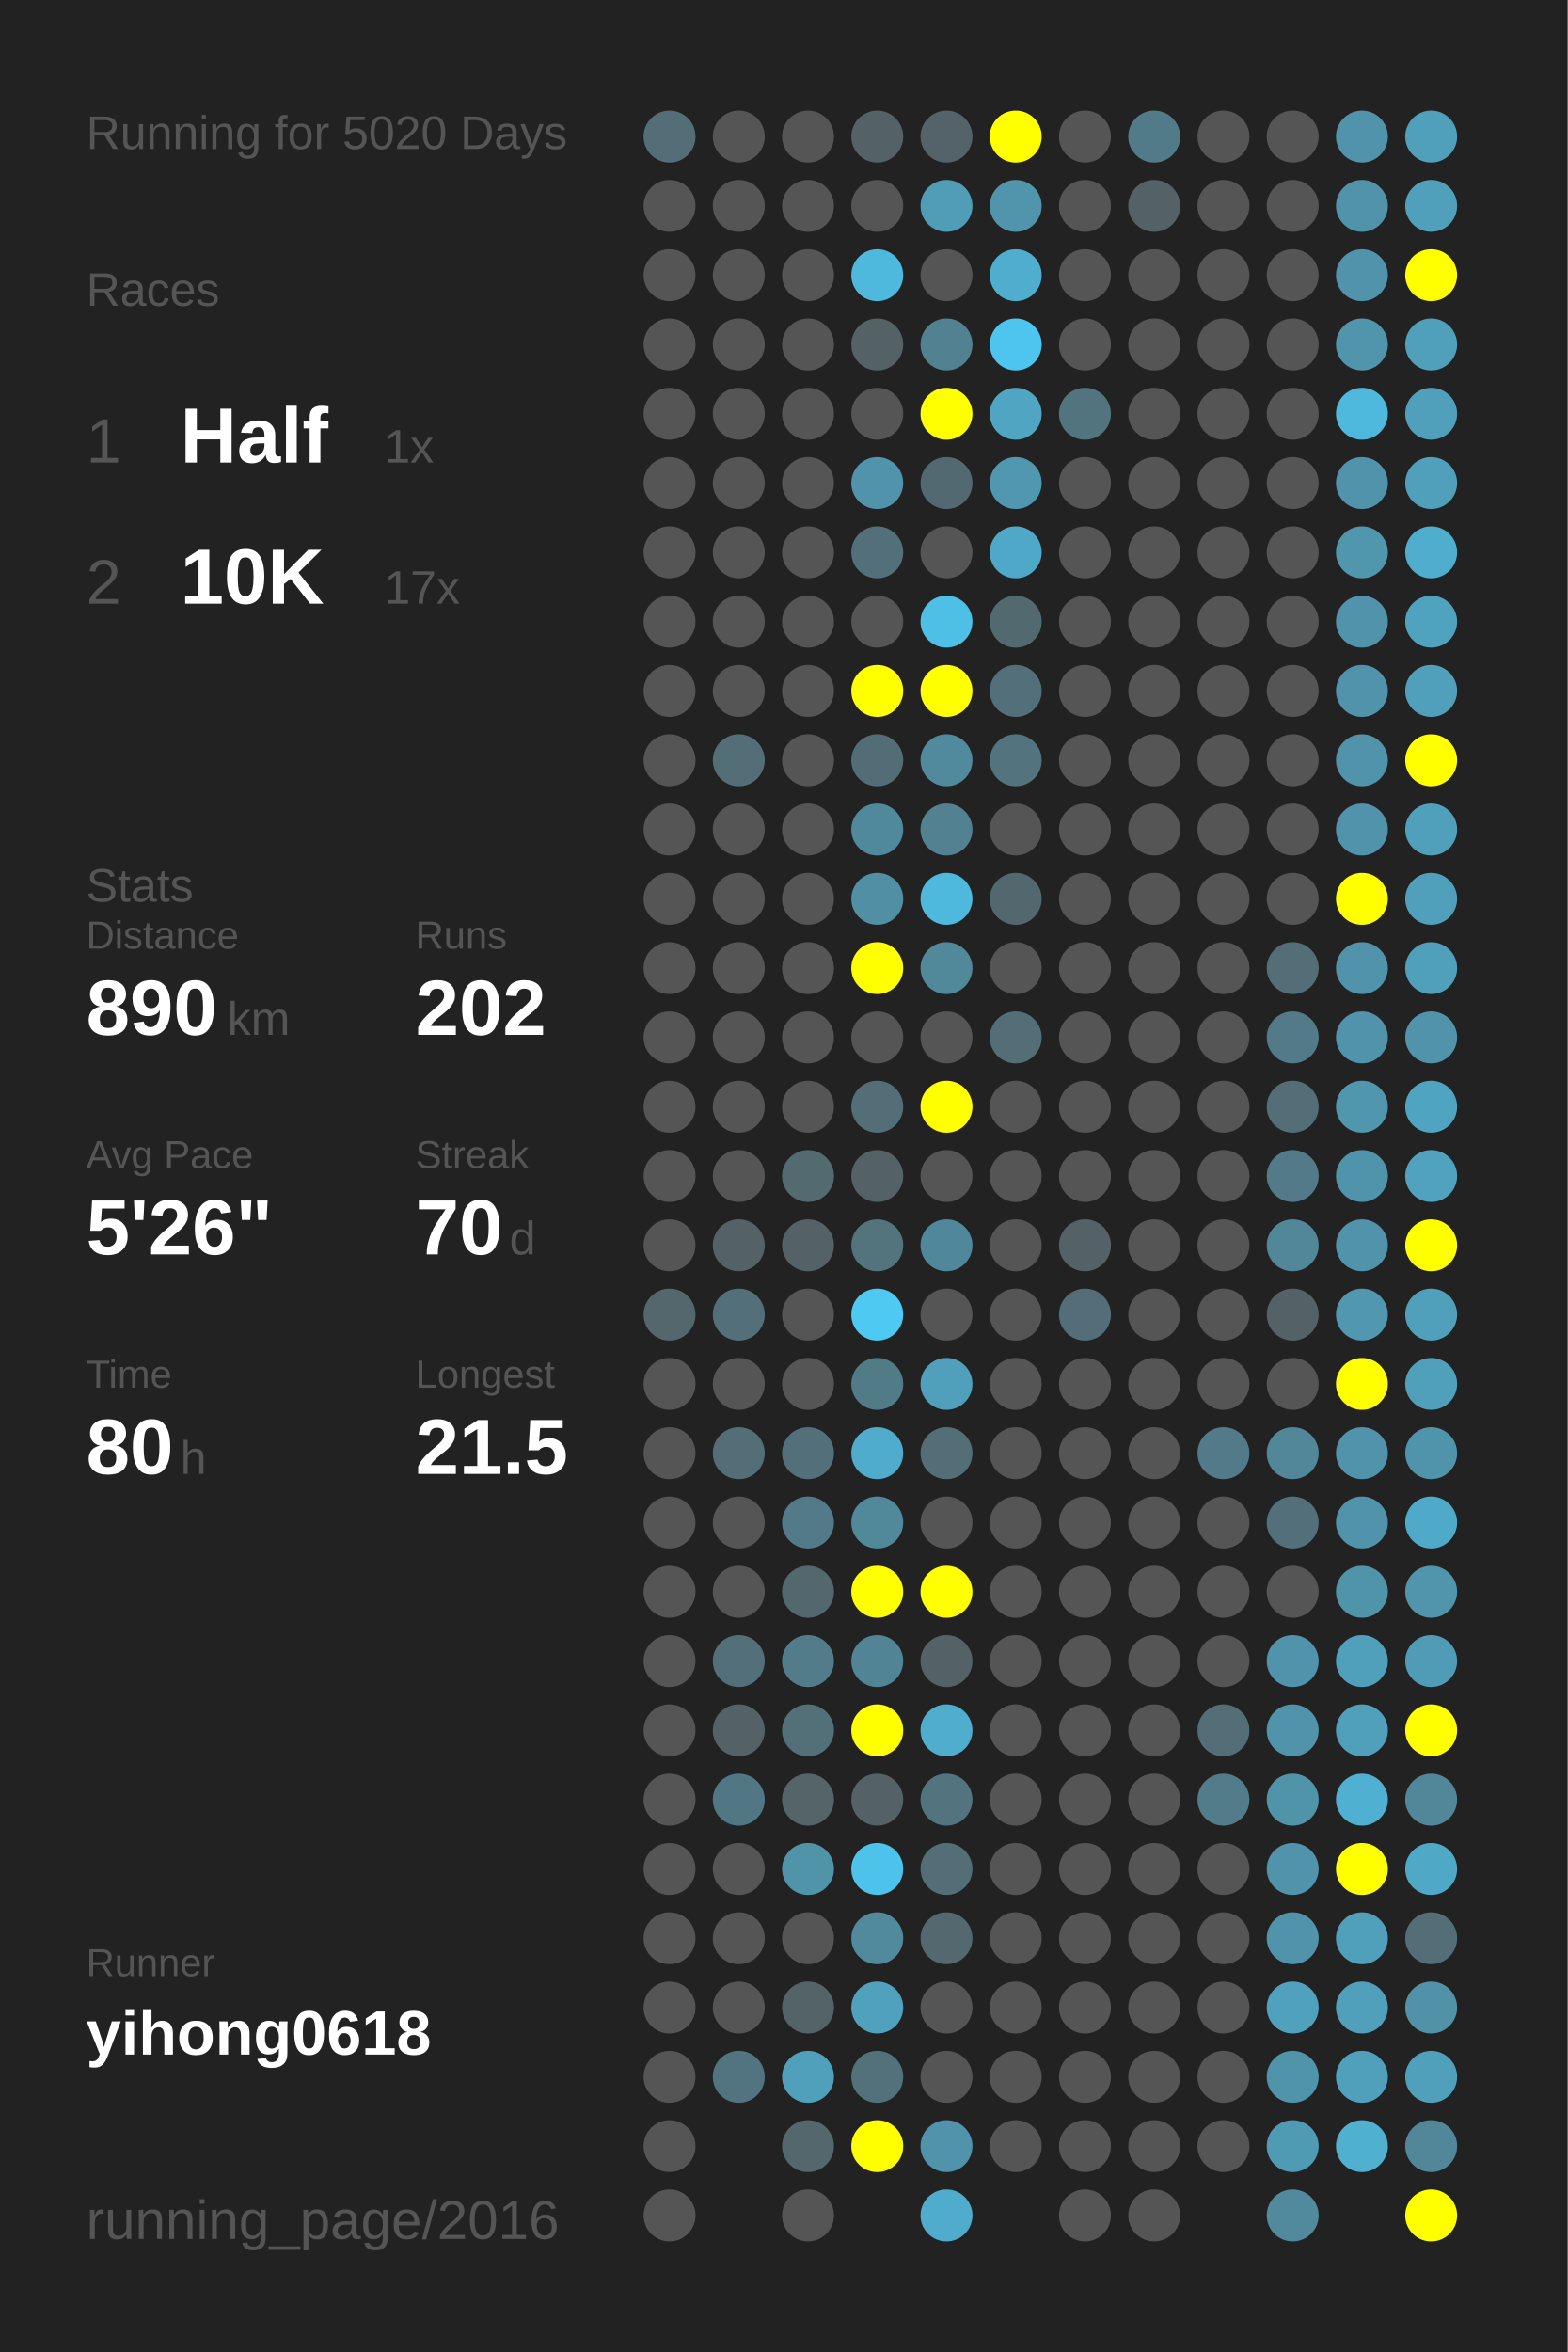
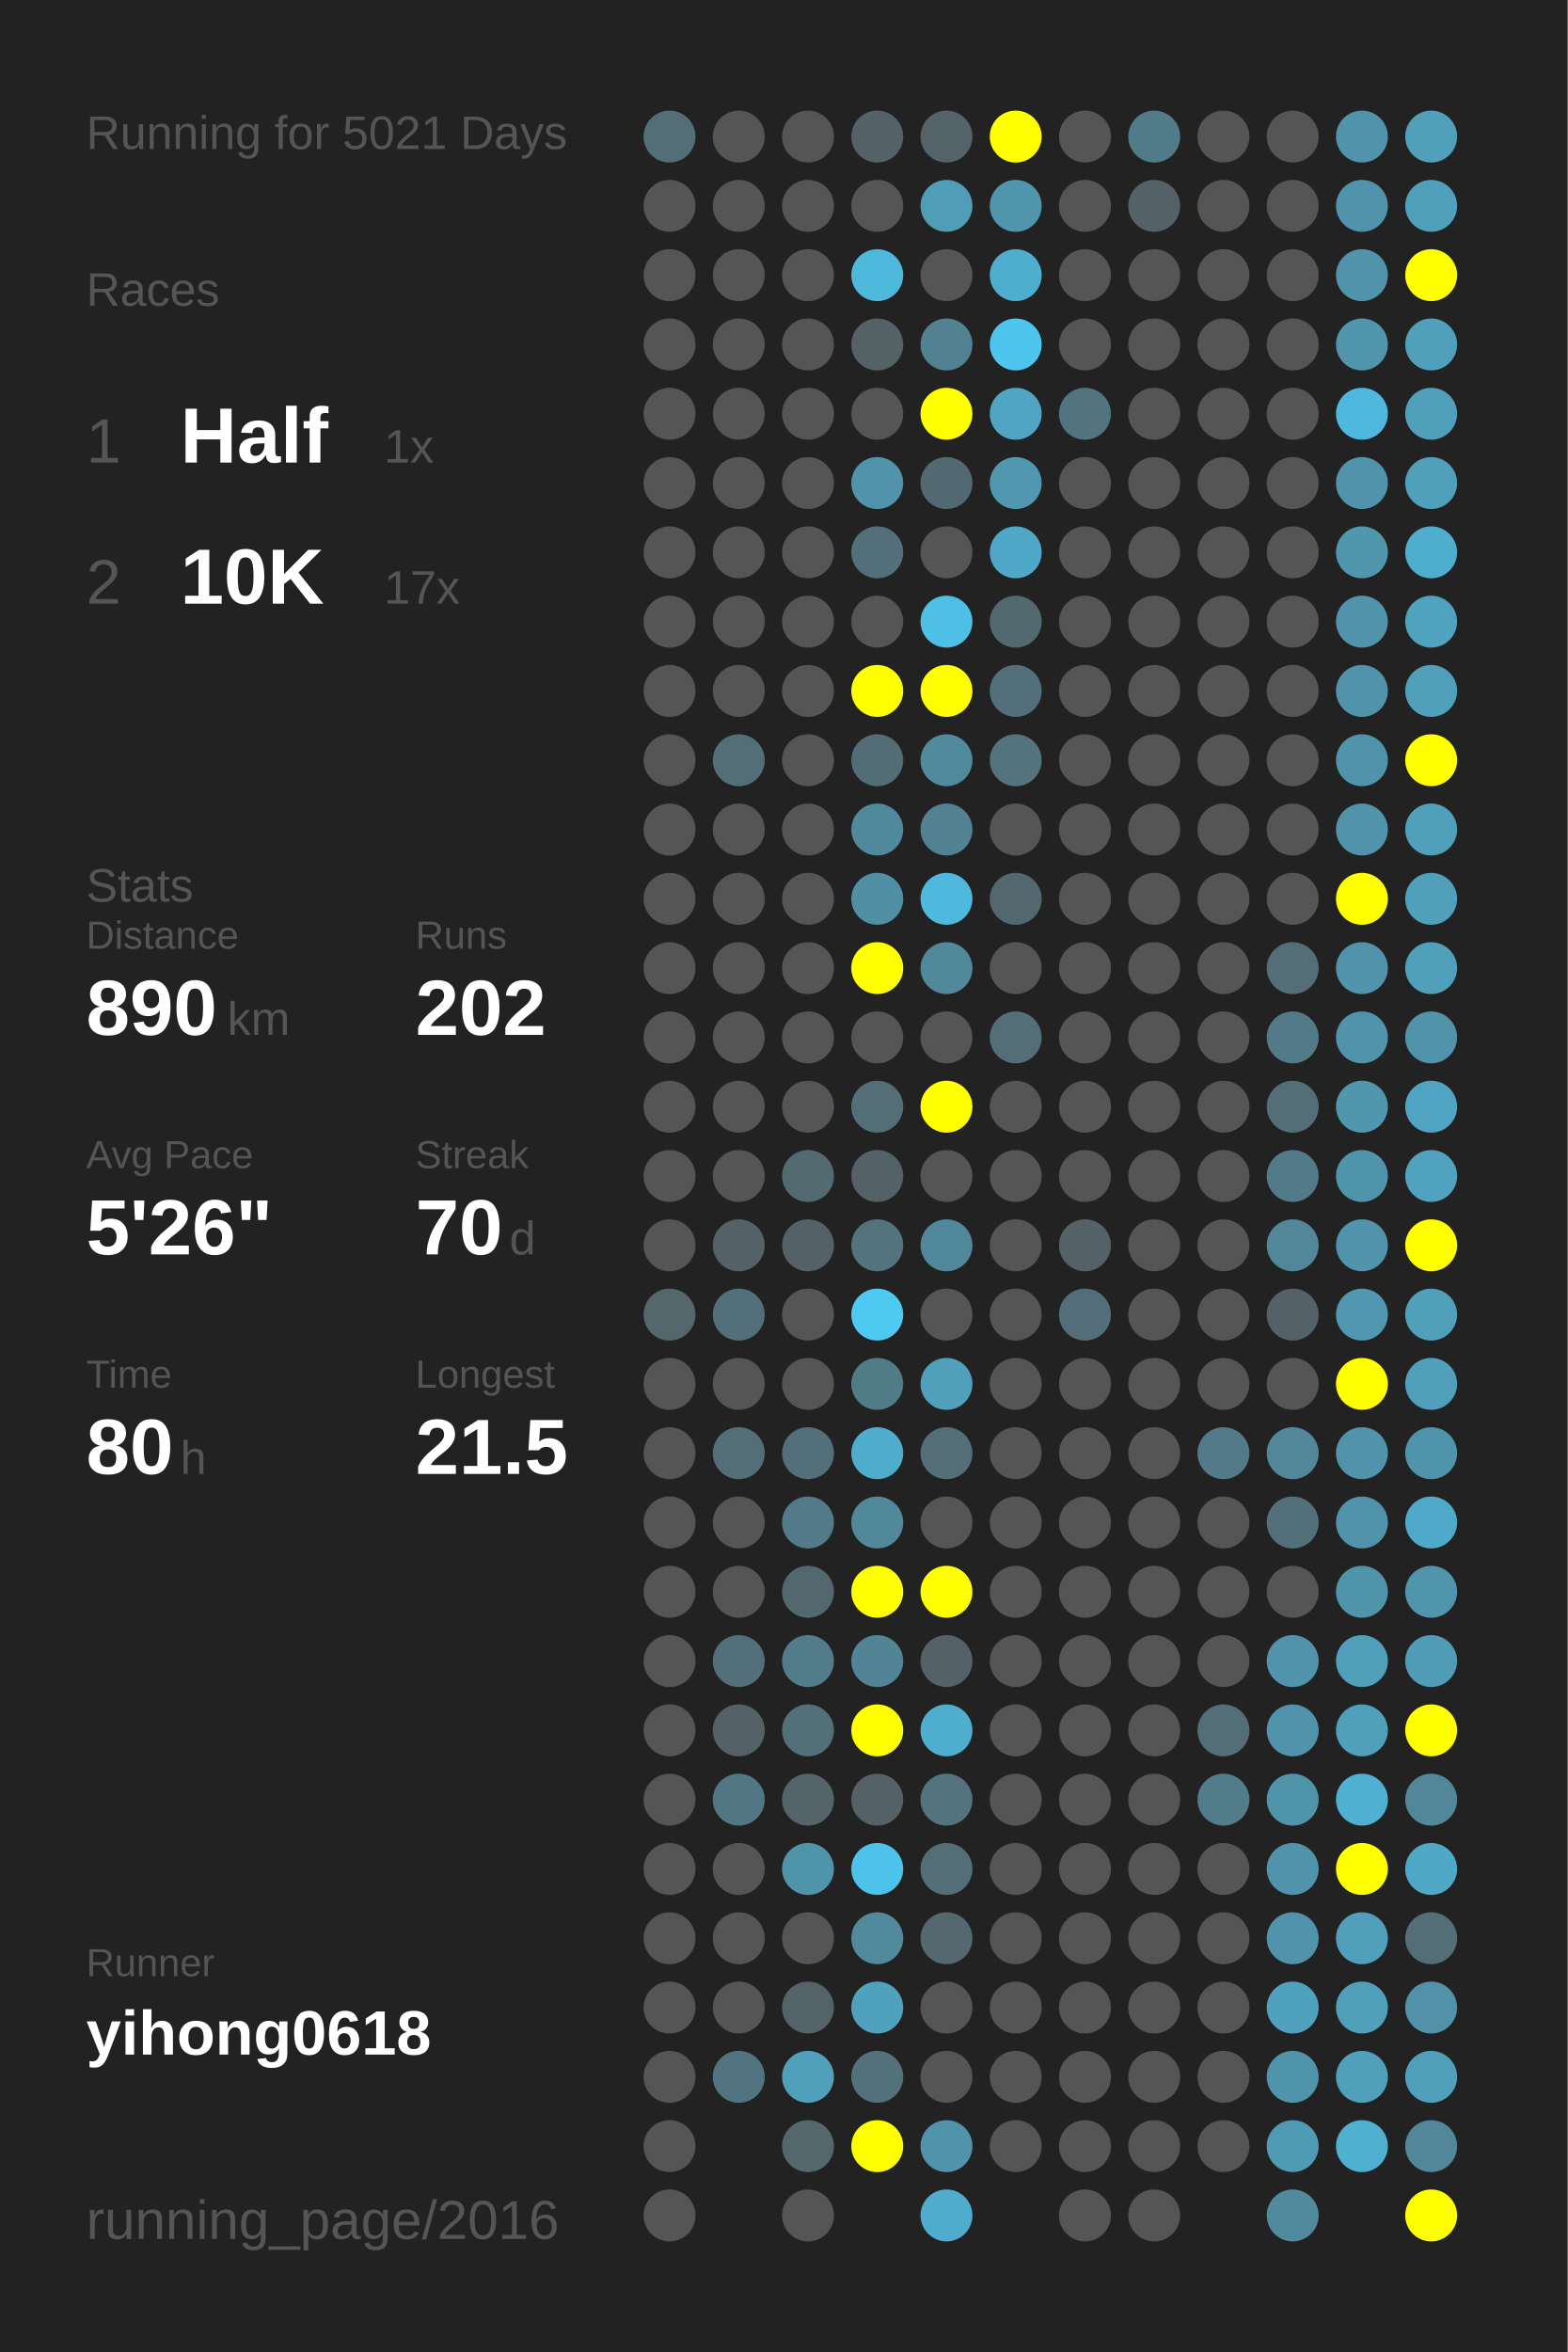
<svg xmlns="http://www.w3.org/2000/svg" baseProfile="full" height="300mm" version="1.1" viewBox="0,0,200,300" width="200mm">
  <defs />
  <rect fill="#222222" height="300" width="200" x="0" y="0" />
-   <text fill="#555555" style="font-size:6px; font-family:Arial;" x="11" y="19">Running for 5020 Days</text>
+   <text fill="#555555" style="font-size:6px; font-family:Arial;" x="11" y="19">Running for 5021 Days</text>
  <text fill="#555555" style="font-size:6px; font-family:Arial;" x="11" y="39">Races</text>
  <text fill="#555555" style="font-size:8px; font-family:Arial;" x="11" y="59">1</text>
  <text fill="#FFFFFF" style="font-size:10px; font-family:Arial; font-weight:bold;" x="23" y="59">Half</text>
  <text fill="#555555" style="font-size:6px; font-family:Arial;" x="49" y="59">1x</text>
  <text fill="#555555" style="font-size:8px; font-family:Arial;" x="11" y="77">2</text>
  <text fill="#FFFFFF" style="font-size:10px; font-family:Arial; font-weight:bold;" x="23" y="77">10K</text>
  <text fill="#555555" style="font-size:6px; font-family:Arial;" x="49" y="77">17x</text>
  <text fill="#555555" style="font-size:6px; font-family:Arial;" x="11" y="115">Stats</text>
  <text fill="#555555" style="font-size:5px; font-family:Arial;" x="11" y="121">Distance</text>
  <text fill="#FFFFFF" style="font-size:10px; font-family:Arial; font-weight:bold;" x="11" y="132">890</text>
  <text fill="#555555" style="font-size:6px; font-family:Arial;" x="29" y="132">km</text>
  <text fill="#555555" style="font-size:5px; font-family:Arial;" x="53" y="121">Runs</text>
  <text fill="#FFFFFF" style="font-size:10px; font-family:Arial; font-weight:bold;" x="53" y="132">202</text>
  <text fill="#555555" style="font-size:5px; font-family:Arial;" x="11" y="149">Avg Pace</text>
  <text fill="#FFFFFF" style="font-size:10px; font-family:Arial; font-weight:bold;" x="11" y="160">5'26"</text>
  <text fill="#555555" style="font-size:5px; font-family:Arial;" x="53" y="149">Streak</text>
  <text fill="#FFFFFF" style="font-size:10px; font-family:Arial; font-weight:bold;" x="53" y="160">70</text>
  <text fill="#555555" style="font-size:6px; font-family:Arial;" x="65" y="160">d</text>
  <text fill="#555555" style="font-size:5px; font-family:Arial;" x="11" y="177">Time</text>
  <text fill="#FFFFFF" style="font-size:10px; font-family:Arial; font-weight:bold;" x="11" y="188">80</text>
  <text fill="#555555" style="font-size:6px; font-family:Arial;" x="23" y="188">h</text>
  <text fill="#555555" style="font-size:5px; font-family:Arial;" x="53" y="177">Longest</text>
  <text fill="#FFFFFF" style="font-size:10px; font-family:Arial; font-weight:bold;" x="53" y="188">21.5</text>
  <text fill="#555555" style="font-size:5px; font-family:Arial;" x="11" y="252.065">Runner</text>
  <text fill="#FFFFFF" style="font-size:8px; font-family:Arial; font-weight:bold;" x="11" y="262.065">yihong0618</text>
  <text fill="#555555" style="font-size:7px; font-family:Arial;" x="11" y="285.581">running_page/2016</text>
  <circle cx="85.417" cy="17.419" fill="#536e77" r="3.312" />
  <circle cx="85.417" cy="26.258" fill="#555555" r="3.312" />
  <circle cx="85.417" cy="35.097" fill="#555555" r="3.312" />
  <circle cx="85.417" cy="43.935" fill="#555555" r="3.312" />
  <circle cx="85.417" cy="52.774" fill="#555555" r="3.312" />
  <circle cx="85.417" cy="61.613" fill="#555555" r="3.312" />
  <circle cx="85.417" cy="70.452" fill="#555555" r="3.312" />
  <circle cx="85.417" cy="79.29" fill="#555555" r="3.312" />
  <circle cx="85.417" cy="88.129" fill="#555555" r="3.312" />
  <circle cx="85.417" cy="96.968" fill="#555555" r="3.312" />
  <circle cx="85.417" cy="105.806" fill="#555555" r="3.312" />
  <circle cx="85.417" cy="114.645" fill="#555555" r="3.312" />
  <circle cx="85.417" cy="123.484" fill="#555555" r="3.312" />
  <circle cx="85.417" cy="132.323" fill="#555555" r="3.312" />
  <circle cx="85.417" cy="141.161" fill="#555555" r="3.312" />
  <circle cx="85.417" cy="150" fill="#555555" r="3.312" />
  <circle cx="85.417" cy="158.839" fill="#555555" r="3.312" />
  <circle cx="85.417" cy="167.677" fill="#53676d" r="3.312" />
  <circle cx="85.417" cy="176.516" fill="#555555" r="3.312" />
  <circle cx="85.417" cy="185.355" fill="#555555" r="3.312" />
  <circle cx="85.417" cy="194.194" fill="#555555" r="3.312" />
  <circle cx="85.417" cy="203.032" fill="#555555" r="3.312" />
  <circle cx="85.417" cy="211.871" fill="#555555" r="3.312" />
  <circle cx="85.417" cy="220.71" fill="#555555" r="3.312" />
  <circle cx="85.417" cy="229.548" fill="#555555" r="3.312" />
  <circle cx="85.417" cy="238.387" fill="#555555" r="3.312" />
  <circle cx="85.417" cy="247.226" fill="#555555" r="3.312" />
  <circle cx="85.417" cy="256.065" fill="#555555" r="3.312" />
  <circle cx="85.417" cy="264.903" fill="#555555" r="3.312" />
  <circle cx="85.417" cy="273.742" fill="#555555" r="3.312" />
  <circle cx="85.417" cy="282.581" fill="#555555" r="3.312" />
  <circle cx="94.25" cy="17.419" fill="#555555" r="3.312" />
  <circle cx="94.25" cy="26.258" fill="#555555" r="3.312" />
  <circle cx="94.25" cy="35.097" fill="#555555" r="3.312" />
  <circle cx="94.25" cy="43.935" fill="#555555" r="3.312" />
  <circle cx="94.25" cy="52.774" fill="#555555" r="3.312" />
  <circle cx="94.25" cy="61.613" fill="#555555" r="3.312" />
  <circle cx="94.25" cy="70.452" fill="#555555" r="3.312" />
  <circle cx="94.25" cy="79.29" fill="#555555" r="3.312" />
  <circle cx="94.25" cy="88.129" fill="#555555" r="3.312" />
  <circle cx="94.25" cy="96.968" fill="#536e77" r="3.312" />
  <circle cx="94.25" cy="105.806" fill="#555555" r="3.312" />
  <circle cx="94.25" cy="114.645" fill="#555555" r="3.312" />
  <circle cx="94.25" cy="123.484" fill="#555555" r="3.312" />
  <circle cx="94.25" cy="132.323" fill="#555555" r="3.312" />
  <circle cx="94.25" cy="141.161" fill="#555555" r="3.312" />
  <circle cx="94.25" cy="150" fill="#555555" r="3.312" />
  <circle cx="94.25" cy="158.839" fill="#546267" r="3.312" />
  <circle cx="94.25" cy="167.677" fill="#536f79" r="3.312" />
  <circle cx="94.25" cy="176.516" fill="#555555" r="3.312" />
  <circle cx="94.25" cy="185.355" fill="#536e77" r="3.312" />
  <circle cx="94.25" cy="194.194" fill="#555555" r="3.312" />
  <circle cx="94.25" cy="203.032" fill="#555555" r="3.312" />
  <circle cx="94.25" cy="211.871" fill="#536f79" r="3.312" />
  <circle cx="94.25" cy="220.71" fill="#546267" r="3.312" />
  <circle cx="94.25" cy="229.548" fill="#527784" r="3.312" />
  <circle cx="94.25" cy="238.387" fill="#555555" r="3.312" />
  <circle cx="94.25" cy="247.226" fill="#555555" r="3.312" />
  <circle cx="94.25" cy="256.065" fill="#555555" r="3.312" />
  <circle cx="94.25" cy="264.903" fill="#527480" r="3.312" />
  <circle cx="103.083" cy="17.419" fill="#555555" r="3.312" />
  <circle cx="103.083" cy="26.258" fill="#555555" r="3.312" />
  <circle cx="103.083" cy="35.097" fill="#555555" r="3.312" />
  <circle cx="103.083" cy="43.935" fill="#555555" r="3.312" />
  <circle cx="103.083" cy="52.774" fill="#555555" r="3.312" />
  <circle cx="103.083" cy="61.613" fill="#555555" r="3.312" />
  <circle cx="103.083" cy="70.452" fill="#555555" r="3.312" />
  <circle cx="103.083" cy="79.29" fill="#555555" r="3.312" />
  <circle cx="103.083" cy="88.129" fill="#555555" r="3.312" />
  <circle cx="103.083" cy="96.968" fill="#555555" r="3.312" />
  <circle cx="103.083" cy="105.806" fill="#555555" r="3.312" />
  <circle cx="103.083" cy="114.645" fill="#555555" r="3.312" />
  <circle cx="103.083" cy="123.484" fill="#555555" r="3.312" />
  <circle cx="103.083" cy="132.323" fill="#555555" r="3.312" />
  <circle cx="103.083" cy="141.161" fill="#555555" r="3.312" />
  <circle cx="103.083" cy="150" fill="#536a71" r="3.312" />
  <circle cx="103.083" cy="158.839" fill="#546166" r="3.312" />
  <circle cx="103.083" cy="167.677" fill="#555555" r="3.312" />
  <circle cx="103.083" cy="176.516" fill="#555555" r="3.312" />
  <circle cx="103.083" cy="185.355" fill="#536f79" r="3.312" />
  <circle cx="103.083" cy="194.194" fill="#527a88" r="3.312" />
  <circle cx="103.083" cy="203.032" fill="#53676e" r="3.312" />
  <circle cx="103.083" cy="211.871" fill="#527c8a" r="3.312" />
  <circle cx="103.083" cy="220.71" fill="#537079" r="3.312" />
  <circle cx="103.083" cy="229.548" fill="#546469" r="3.312" />
  <circle cx="103.083" cy="238.387" fill="#5094aa" r="3.312" />
  <circle cx="103.083" cy="247.226" fill="#555555" r="3.312" />
  <circle cx="103.083" cy="256.065" fill="#546368" r="3.312" />
  <circle cx="103.083" cy="264.903" fill="#50a0bb" r="3.312" />
  <circle cx="103.083" cy="273.742" fill="#53676d" r="3.312" />
  <circle cx="103.083" cy="282.581" fill="#555555" r="3.312" />
  <circle cx="111.917" cy="17.419" fill="#546166" r="3.312" />
  <circle cx="111.917" cy="26.258" fill="#555555" r="3.312" />
  <circle cx="111.917" cy="35.097" fill="#4eb9dd" r="3.312" />
  <circle cx="111.917" cy="43.935" fill="#546266" r="3.312" />
  <circle cx="111.917" cy="52.774" fill="#555555" r="3.312" />
  <circle cx="111.917" cy="61.613" fill="#5093aa" r="3.312" />
  <circle cx="111.917" cy="70.452" fill="#536f79" r="3.312" />
  <circle cx="111.917" cy="79.29" fill="#555555" r="3.312" />
  <circle cx="111.917" cy="88.129" fill="#FFFF00" r="3.312" />
  <circle cx="111.917" cy="96.968" fill="#536d76" r="3.312" />
  <circle cx="111.917" cy="105.806" fill="#51899c" r="3.312" />
  <circle cx="111.917" cy="114.645" fill="#518fa4" r="3.312" />
  <circle cx="111.917" cy="123.484" fill="#FFFF00" r="3.312" />
  <circle cx="111.917" cy="132.323" fill="#555555" r="3.312" />
  <circle cx="111.917" cy="141.161" fill="#536e77" r="3.312" />
  <circle cx="111.917" cy="150" fill="#546166" r="3.312" />
  <circle cx="111.917" cy="158.839" fill="#53737d" r="3.312" />
  <circle cx="111.917" cy="167.677" fill="#4dc9f2" r="3.312" />
  <circle cx="111.917" cy="176.516" fill="#527b88" r="3.312" />
  <circle cx="111.917" cy="185.355" fill="#4faccc" r="3.312" />
  <circle cx="111.917" cy="194.194" fill="#51899b" r="3.312" />
  <circle cx="111.917" cy="203.032" fill="#FFFF00" r="3.312" />
  <circle cx="111.917" cy="211.871" fill="#518495" r="3.312" />
  <circle cx="111.917" cy="220.71" fill="#FFFF00" r="3.312" />
  <circle cx="111.917" cy="229.548" fill="#546166" r="3.312" />
  <circle cx="111.917" cy="238.387" fill="#4dc2ea" r="3.312" />
  <circle cx="111.917" cy="247.226" fill="#518a9d" r="3.312" />
  <circle cx="111.917" cy="256.065" fill="#50a1bd" r="3.312" />
  <circle cx="111.917" cy="264.903" fill="#53717b" r="3.312" />
  <circle cx="111.917" cy="273.742" fill="#FFFF00" r="3.312" />
  <circle cx="120.75" cy="17.419" fill="#546369" r="3.312" />
  <circle cx="120.75" cy="26.258" fill="#509db7" r="3.312" />
  <circle cx="120.75" cy="35.097" fill="#555555" r="3.312" />
  <circle cx="120.75" cy="43.935" fill="#528292" r="3.312" />
  <circle cx="120.75" cy="52.774" fill="#FFFF00" r="3.312" />
  <circle cx="120.75" cy="61.613" fill="#536971" r="3.312" />
  <circle cx="120.75" cy="70.452" fill="#555555" r="3.312" />
  <circle cx="120.75" cy="79.29" fill="#4ebfe5" r="3.312" />
  <circle cx="120.75" cy="88.129" fill="#FFFF00" r="3.312" />
  <circle cx="120.75" cy="96.968" fill="#518a9d" r="3.312" />
  <circle cx="120.75" cy="105.806" fill="#528191" r="3.312" />
  <circle cx="120.75" cy="114.645" fill="#4eb9dd" r="3.312" />
  <circle cx="120.75" cy="123.484" fill="#51889a" r="3.312" />
  <circle cx="120.75" cy="132.323" fill="#555555" r="3.312" />
  <circle cx="120.75" cy="141.161" fill="#FFFF00" r="3.312" />
  <circle cx="120.75" cy="150" fill="#555555" r="3.312" />
  <circle cx="120.75" cy="158.839" fill="#51879a" r="3.312" />
  <circle cx="120.75" cy="167.677" fill="#555555" r="3.312" />
  <circle cx="120.75" cy="176.516" fill="#50a0bc" r="3.312" />
  <circle cx="120.75" cy="185.355" fill="#536e77" r="3.312" />
  <circle cx="120.75" cy="194.194" fill="#555555" r="3.312" />
  <circle cx="120.75" cy="203.032" fill="#FFFF00" r="3.312" />
  <circle cx="120.75" cy="211.871" fill="#546166" r="3.312" />
  <circle cx="120.75" cy="220.71" fill="#4faece" r="3.312" />
  <circle cx="120.75" cy="229.548" fill="#53747f" r="3.312" />
  <circle cx="120.75" cy="238.387" fill="#536e77" r="3.312" />
  <circle cx="120.75" cy="247.226" fill="#53686f" r="3.312" />
  <circle cx="120.75" cy="256.065" fill="#555555" r="3.312" />
  <circle cx="120.75" cy="264.903" fill="#555555" r="3.312" />
  <circle cx="120.75" cy="273.742" fill="#5093aa" r="3.312" />
  <circle cx="120.75" cy="282.581" fill="#4faccc" r="3.312" />
  <circle cx="129.583" cy="17.419" fill="#FFFF00" r="3.312" />
  <circle cx="129.583" cy="26.258" fill="#5095ac" r="3.312" />
  <circle cx="129.583" cy="35.097" fill="#4faece" r="3.312" />
  <circle cx="129.583" cy="43.935" fill="#4dc5ee" r="3.312" />
  <circle cx="129.583" cy="52.774" fill="#4fa5c2" r="3.312" />
  <circle cx="129.583" cy="61.613" fill="#5097af" r="3.312" />
  <circle cx="129.583" cy="70.452" fill="#4fa8c7" r="3.312" />
  <circle cx="129.583" cy="79.29" fill="#536970" r="3.312" />
  <circle cx="129.583" cy="88.129" fill="#53707a" r="3.312" />
  <circle cx="129.583" cy="96.968" fill="#53737e" r="3.312" />
  <circle cx="129.583" cy="105.806" fill="#555555" r="3.312" />
  <circle cx="129.583" cy="114.645" fill="#53676e" r="3.312" />
  <circle cx="129.583" cy="123.484" fill="#555555" r="3.312" />
  <circle cx="129.583" cy="132.323" fill="#536e77" r="3.312" />
  <circle cx="129.583" cy="141.161" fill="#555555" r="3.312" />
  <circle cx="129.583" cy="150" fill="#555555" r="3.312" />
  <circle cx="129.583" cy="158.839" fill="#555555" r="3.312" />
  <circle cx="129.583" cy="167.677" fill="#555555" r="3.312" />
  <circle cx="129.583" cy="176.516" fill="#555555" r="3.312" />
  <circle cx="129.583" cy="185.355" fill="#555555" r="3.312" />
  <circle cx="129.583" cy="194.194" fill="#555555" r="3.312" />
  <circle cx="129.583" cy="203.032" fill="#555555" r="3.312" />
  <circle cx="129.583" cy="211.871" fill="#555555" r="3.312" />
  <circle cx="129.583" cy="220.71" fill="#555555" r="3.312" />
  <circle cx="129.583" cy="229.548" fill="#555555" r="3.312" />
  <circle cx="129.583" cy="238.387" fill="#555555" r="3.312" />
  <circle cx="129.583" cy="247.226" fill="#555555" r="3.312" />
  <circle cx="129.583" cy="256.065" fill="#555555" r="3.312" />
  <circle cx="129.583" cy="264.903" fill="#555555" r="3.312" />
  <circle cx="129.583" cy="273.742" fill="#555555" r="3.312" />
  <circle cx="138.417" cy="17.419" fill="#555555" r="3.312" />
  <circle cx="138.417" cy="26.258" fill="#555555" r="3.312" />
  <circle cx="138.417" cy="35.097" fill="#555555" r="3.312" />
  <circle cx="138.417" cy="43.935" fill="#555555" r="3.312" />
  <circle cx="138.417" cy="52.774" fill="#52747f" r="3.312" />
  <circle cx="138.417" cy="61.613" fill="#555555" r="3.312" />
  <circle cx="138.417" cy="70.452" fill="#555555" r="3.312" />
  <circle cx="138.417" cy="79.29" fill="#555555" r="3.312" />
  <circle cx="138.417" cy="88.129" fill="#555555" r="3.312" />
  <circle cx="138.417" cy="96.968" fill="#555555" r="3.312" />
  <circle cx="138.417" cy="105.806" fill="#555555" r="3.312" />
  <circle cx="138.417" cy="114.645" fill="#555555" r="3.312" />
  <circle cx="138.417" cy="123.484" fill="#555555" r="3.312" />
  <circle cx="138.417" cy="132.323" fill="#555555" r="3.312" />
  <circle cx="138.417" cy="141.161" fill="#555555" r="3.312" />
  <circle cx="138.417" cy="150" fill="#555555" r="3.312" />
  <circle cx="138.417" cy="158.839" fill="#546166" r="3.312" />
  <circle cx="138.417" cy="167.677" fill="#536e78" r="3.312" />
  <circle cx="138.417" cy="176.516" fill="#555555" r="3.312" />
  <circle cx="138.417" cy="185.355" fill="#555555" r="3.312" />
  <circle cx="138.417" cy="194.194" fill="#555555" r="3.312" />
  <circle cx="138.417" cy="203.032" fill="#555555" r="3.312" />
  <circle cx="138.417" cy="211.871" fill="#555555" r="3.312" />
  <circle cx="138.417" cy="220.71" fill="#555555" r="3.312" />
  <circle cx="138.417" cy="229.548" fill="#555555" r="3.312" />
  <circle cx="138.417" cy="238.387" fill="#555555" r="3.312" />
  <circle cx="138.417" cy="247.226" fill="#555555" r="3.312" />
  <circle cx="138.417" cy="256.065" fill="#555555" r="3.312" />
  <circle cx="138.417" cy="264.903" fill="#555555" r="3.312" />
  <circle cx="138.417" cy="273.742" fill="#555555" r="3.312" />
  <circle cx="138.417" cy="282.581" fill="#555555" r="3.312" />
  <circle cx="147.25" cy="17.419" fill="#527b89" r="3.312" />
  <circle cx="147.25" cy="26.258" fill="#546166" r="3.312" />
  <circle cx="147.25" cy="35.097" fill="#555555" r="3.312" />
  <circle cx="147.25" cy="43.935" fill="#555555" r="3.312" />
  <circle cx="147.25" cy="52.774" fill="#555555" r="3.312" />
  <circle cx="147.25" cy="61.613" fill="#555555" r="3.312" />
  <circle cx="147.25" cy="70.452" fill="#555555" r="3.312" />
  <circle cx="147.25" cy="79.29" fill="#555555" r="3.312" />
  <circle cx="147.25" cy="88.129" fill="#555555" r="3.312" />
  <circle cx="147.25" cy="96.968" fill="#555555" r="3.312" />
  <circle cx="147.25" cy="105.806" fill="#555555" r="3.312" />
  <circle cx="147.25" cy="114.645" fill="#555555" r="3.312" />
  <circle cx="147.25" cy="123.484" fill="#555555" r="3.312" />
  <circle cx="147.25" cy="132.323" fill="#555555" r="3.312" />
  <circle cx="147.25" cy="141.161" fill="#555555" r="3.312" />
  <circle cx="147.25" cy="150" fill="#555555" r="3.312" />
  <circle cx="147.25" cy="158.839" fill="#555555" r="3.312" />
  <circle cx="147.25" cy="167.677" fill="#555555" r="3.312" />
  <circle cx="147.25" cy="176.516" fill="#555555" r="3.312" />
  <circle cx="147.25" cy="185.355" fill="#555555" r="3.312" />
  <circle cx="147.25" cy="194.194" fill="#555555" r="3.312" />
  <circle cx="147.25" cy="203.032" fill="#555555" r="3.312" />
  <circle cx="147.25" cy="211.871" fill="#555555" r="3.312" />
  <circle cx="147.25" cy="220.71" fill="#555555" r="3.312" />
  <circle cx="147.25" cy="229.548" fill="#555555" r="3.312" />
  <circle cx="147.25" cy="238.387" fill="#555555" r="3.312" />
  <circle cx="147.25" cy="247.226" fill="#555555" r="3.312" />
  <circle cx="147.25" cy="256.065" fill="#555555" r="3.312" />
  <circle cx="147.25" cy="264.903" fill="#555555" r="3.312" />
  <circle cx="147.25" cy="273.742" fill="#555555" r="3.312" />
  <circle cx="147.25" cy="282.581" fill="#555555" r="3.312" />
  <circle cx="156.083" cy="17.419" fill="#555555" r="3.312" />
  <circle cx="156.083" cy="26.258" fill="#555555" r="3.312" />
  <circle cx="156.083" cy="35.097" fill="#555555" r="3.312" />
  <circle cx="156.083" cy="43.935" fill="#555555" r="3.312" />
  <circle cx="156.083" cy="52.774" fill="#555555" r="3.312" />
  <circle cx="156.083" cy="61.613" fill="#555555" r="3.312" />
  <circle cx="156.083" cy="70.452" fill="#555555" r="3.312" />
  <circle cx="156.083" cy="79.29" fill="#555555" r="3.312" />
  <circle cx="156.083" cy="88.129" fill="#555555" r="3.312" />
  <circle cx="156.083" cy="96.968" fill="#555555" r="3.312" />
  <circle cx="156.083" cy="105.806" fill="#555555" r="3.312" />
  <circle cx="156.083" cy="114.645" fill="#555555" r="3.312" />
  <circle cx="156.083" cy="123.484" fill="#555555" r="3.312" />
  <circle cx="156.083" cy="132.323" fill="#555555" r="3.312" />
  <circle cx="156.083" cy="141.161" fill="#555555" r="3.312" />
  <circle cx="156.083" cy="150" fill="#555555" r="3.312" />
  <circle cx="156.083" cy="158.839" fill="#555555" r="3.312" />
  <circle cx="156.083" cy="167.677" fill="#555555" r="3.312" />
  <circle cx="156.083" cy="176.516" fill="#555555" r="3.312" />
  <circle cx="156.083" cy="185.355" fill="#527a88" r="3.312" />
  <circle cx="156.083" cy="194.194" fill="#555555" r="3.312" />
  <circle cx="156.083" cy="203.032" fill="#555555" r="3.312" />
  <circle cx="156.083" cy="211.871" fill="#555555" r="3.312" />
  <circle cx="156.083" cy="220.71" fill="#536e77" r="3.312" />
  <circle cx="156.083" cy="229.548" fill="#527c8a" r="3.312" />
  <circle cx="156.083" cy="238.387" fill="#555555" r="3.312" />
  <circle cx="156.083" cy="247.226" fill="#555555" r="3.312" />
  <circle cx="156.083" cy="256.065" fill="#555555" r="3.312" />
  <circle cx="156.083" cy="264.903" fill="#555555" r="3.312" />
  <circle cx="156.083" cy="273.742" fill="#555555" r="3.312" />
  <circle cx="164.917" cy="17.419" fill="#555555" r="3.312" />
  <circle cx="164.917" cy="26.258" fill="#555555" r="3.312" />
  <circle cx="164.917" cy="35.097" fill="#555555" r="3.312" />
  <circle cx="164.917" cy="43.935" fill="#555555" r="3.312" />
  <circle cx="164.917" cy="52.774" fill="#555555" r="3.312" />
  <circle cx="164.917" cy="61.613" fill="#555555" r="3.312" />
  <circle cx="164.917" cy="70.452" fill="#555555" r="3.312" />
  <circle cx="164.917" cy="79.29" fill="#555555" r="3.312" />
  <circle cx="164.917" cy="88.129" fill="#555555" r="3.312" />
  <circle cx="164.917" cy="96.968" fill="#555555" r="3.312" />
  <circle cx="164.917" cy="105.806" fill="#555555" r="3.312" />
  <circle cx="164.917" cy="114.645" fill="#555555" r="3.312" />
  <circle cx="164.917" cy="123.484" fill="#536e77" r="3.312" />
  <circle cx="164.917" cy="132.323" fill="#527a88" r="3.312" />
  <circle cx="164.917" cy="141.161" fill="#536e77" r="3.312" />
  <circle cx="164.917" cy="150" fill="#527a88" r="3.312" />
  <circle cx="164.917" cy="158.839" fill="#518799" r="3.312" />
  <circle cx="164.917" cy="167.677" fill="#546166" r="3.312" />
  <circle cx="164.917" cy="176.516" fill="#555555" r="3.312" />
  <circle cx="164.917" cy="185.355" fill="#518799" r="3.312" />
  <circle cx="164.917" cy="194.194" fill="#53707a" r="3.312" />
  <circle cx="164.917" cy="203.032" fill="#555555" r="3.312" />
  <circle cx="164.917" cy="211.871" fill="#5093aa" r="3.312" />
  <circle cx="164.917" cy="220.71" fill="#5093aa" r="3.312" />
  <circle cx="164.917" cy="229.548" fill="#5094aa" r="3.312" />
  <circle cx="164.917" cy="238.387" fill="#5093aa" r="3.312" />
  <circle cx="164.917" cy="247.226" fill="#5093aa" r="3.312" />
  <circle cx="164.917" cy="256.065" fill="#50a1bd" r="3.312" />
  <circle cx="164.917" cy="264.903" fill="#5094aa" r="3.312" />
  <circle cx="164.917" cy="273.742" fill="#509bb4" r="3.312" />
  <circle cx="164.917" cy="282.581" fill="#518a9d" r="3.312" />
  <circle cx="173.75" cy="17.419" fill="#5093aa" r="3.312" />
  <circle cx="173.75" cy="26.258" fill="#5093aa" r="3.312" />
  <circle cx="173.75" cy="35.097" fill="#5093aa" r="3.312" />
  <circle cx="173.75" cy="43.935" fill="#5095ac" r="3.312" />
  <circle cx="173.75" cy="52.774" fill="#4eb9dd" r="3.312" />
  <circle cx="173.75" cy="61.613" fill="#5093aa" r="3.312" />
  <circle cx="173.75" cy="70.452" fill="#5097ae" r="3.312" />
  <circle cx="173.75" cy="79.29" fill="#5093aa" r="3.312" />
  <circle cx="173.75" cy="88.129" fill="#5093aa" r="3.312" />
  <circle cx="173.75" cy="96.968" fill="#5093aa" r="3.312" />
  <circle cx="173.75" cy="105.806" fill="#5093aa" r="3.312" />
  <circle cx="173.75" cy="114.645" fill="#FFFF00" r="3.312" />
  <circle cx="173.75" cy="123.484" fill="#5093aa" r="3.312" />
  <circle cx="173.75" cy="132.323" fill="#5093aa" r="3.312" />
  <circle cx="173.75" cy="141.161" fill="#5097ae" r="3.312" />
  <circle cx="173.75" cy="150" fill="#5094ab" r="3.312" />
  <circle cx="173.75" cy="158.839" fill="#5093aa" r="3.312" />
  <circle cx="173.75" cy="167.677" fill="#5097af" r="3.312" />
  <circle cx="173.75" cy="176.516" fill="#FFFF00" r="3.312" />
  <circle cx="173.75" cy="185.355" fill="#5093aa" r="3.312" />
  <circle cx="173.75" cy="194.194" fill="#5093aa" r="3.312" />
  <circle cx="173.75" cy="203.032" fill="#5094aa" r="3.312" />
  <circle cx="173.75" cy="211.871" fill="#50a0bb" r="3.312" />
  <circle cx="173.75" cy="220.71" fill="#50a0bb" r="3.312" />
  <circle cx="173.75" cy="229.548" fill="#4fb0d1" r="3.312" />
  <circle cx="173.75" cy="238.387" fill="#FFFF00" r="3.312" />
  <circle cx="173.75" cy="247.226" fill="#50a0bb" r="3.312" />
  <circle cx="173.75" cy="256.065" fill="#50a0bb" r="3.312" />
  <circle cx="173.75" cy="264.903" fill="#50a0bb" r="3.312" />
  <circle cx="173.75" cy="273.742" fill="#4fb0d0" r="3.312" />
  <circle cx="182.583" cy="17.419" fill="#50a0bb" r="3.312" />
  <circle cx="182.583" cy="26.258" fill="#50a0bb" r="3.312" />
  <circle cx="182.583" cy="35.097" fill="#FFFF00" r="3.312" />
  <circle cx="182.583" cy="43.935" fill="#50a0bb" r="3.312" />
  <circle cx="182.583" cy="52.774" fill="#50a0bb" r="3.312" />
  <circle cx="182.583" cy="61.613" fill="#50a0bb" r="3.312" />
  <circle cx="182.583" cy="70.452" fill="#4fadcd" r="3.312" />
  <circle cx="182.583" cy="79.29" fill="#4fa3bf" r="3.312" />
  <circle cx="182.583" cy="88.129" fill="#50a0bb" r="3.312" />
  <circle cx="182.583" cy="96.968" fill="#FFFF00" r="3.312" />
  <circle cx="182.583" cy="105.806" fill="#50a0bc" r="3.312" />
  <circle cx="182.583" cy="114.645" fill="#50a0bb" r="3.312" />
  <circle cx="182.583" cy="123.484" fill="#50a0bb" r="3.312" />
  <circle cx="182.583" cy="132.323" fill="#5093aa" r="3.312" />
  <circle cx="182.583" cy="141.161" fill="#4fa4c1" r="3.312" />
  <circle cx="182.583" cy="150" fill="#50a2be" r="3.312" />
  <circle cx="182.583" cy="158.839" fill="#FFFF00" r="3.312" />
  <circle cx="182.583" cy="167.677" fill="#50a0bb" r="3.312" />
  <circle cx="182.583" cy="176.516" fill="#50a0bb" r="3.312" />
  <circle cx="182.583" cy="185.355" fill="#5094ab" r="3.312" />
  <circle cx="182.583" cy="194.194" fill="#4faac9" r="3.312" />
  <circle cx="182.583" cy="203.032" fill="#5095ac" r="3.312" />
  <circle cx="182.583" cy="211.871" fill="#509cb6" r="3.312" />
  <circle cx="182.583" cy="220.71" fill="#FFFF00" r="3.312" />
  <circle cx="182.583" cy="229.548" fill="#518799" r="3.312" />
  <circle cx="182.583" cy="238.387" fill="#4fa8c6" r="3.312" />
  <circle cx="182.583" cy="247.226" fill="#536e77" r="3.312" />
  <circle cx="182.583" cy="256.065" fill="#5192a8" r="3.312" />
  <circle cx="182.583" cy="264.903" fill="#50a0bb" r="3.312" />
  <circle cx="182.583" cy="273.742" fill="#518799" r="3.312" />
  <circle cx="182.583" cy="282.581" fill="#FFFF00" r="3.312" />
</svg>
